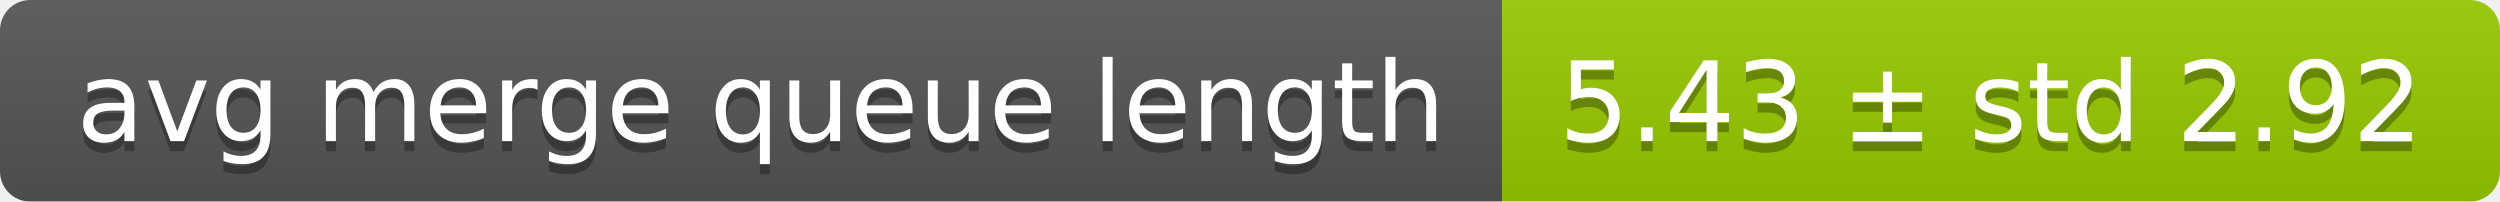
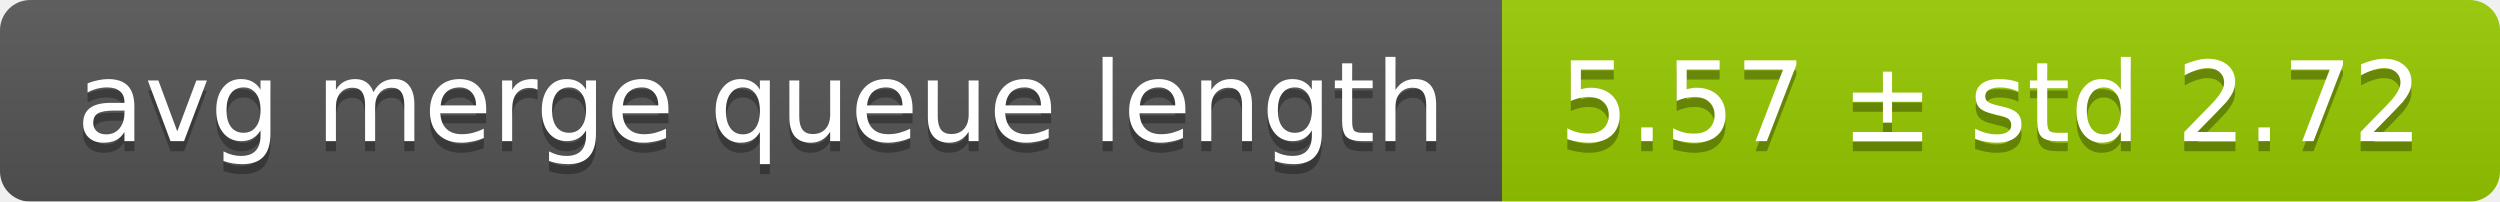
<svg xmlns="http://www.w3.org/2000/svg" width="248" height="20">
  <linearGradient id="smooth" x2="0" y2="100%">
    <stop offset="0" stop-color="#bbb" stop-opacity=".1" />
    <stop offset="1" stop-opacity=".1" />
  </linearGradient>
  <mask id="round">
    <rect width="248" height="20" rx="3" fill="#fff" />
  </mask>
  <g mask="url(#round)">
    <rect width="149" height="20" fill="#555" />
    <rect x="149" width="99" height="20" fill="#97ca00" />
    <rect width="248" height="20" fill="url(#smooth)" />
  </g>
  <g fill="#fff" text-anchor="middle" font-family="DejaVu Sans,Verdana,Geneva,sans-serif" font-size="11">
    <text x="75.5" y="15" fill="#010101" fill-opacity=".3">avg merge queue length</text>
    <text x="75.5" y="14">avg merge queue length</text>
-     <text x="197.5" y="15" fill="#010101" fill-opacity=".3">5.43 ± std 2.92</text>
-     <text x="197.5" y="14">5.43 ± std 2.92</text>
+     <text x="197.5" y="15" fill="#010101" fill-opacity=".3">5.57 ± std 2.72</text>
+     <text x="197.5" y="14">5.57 ± std 2.72</text>
  </g>
</svg>
